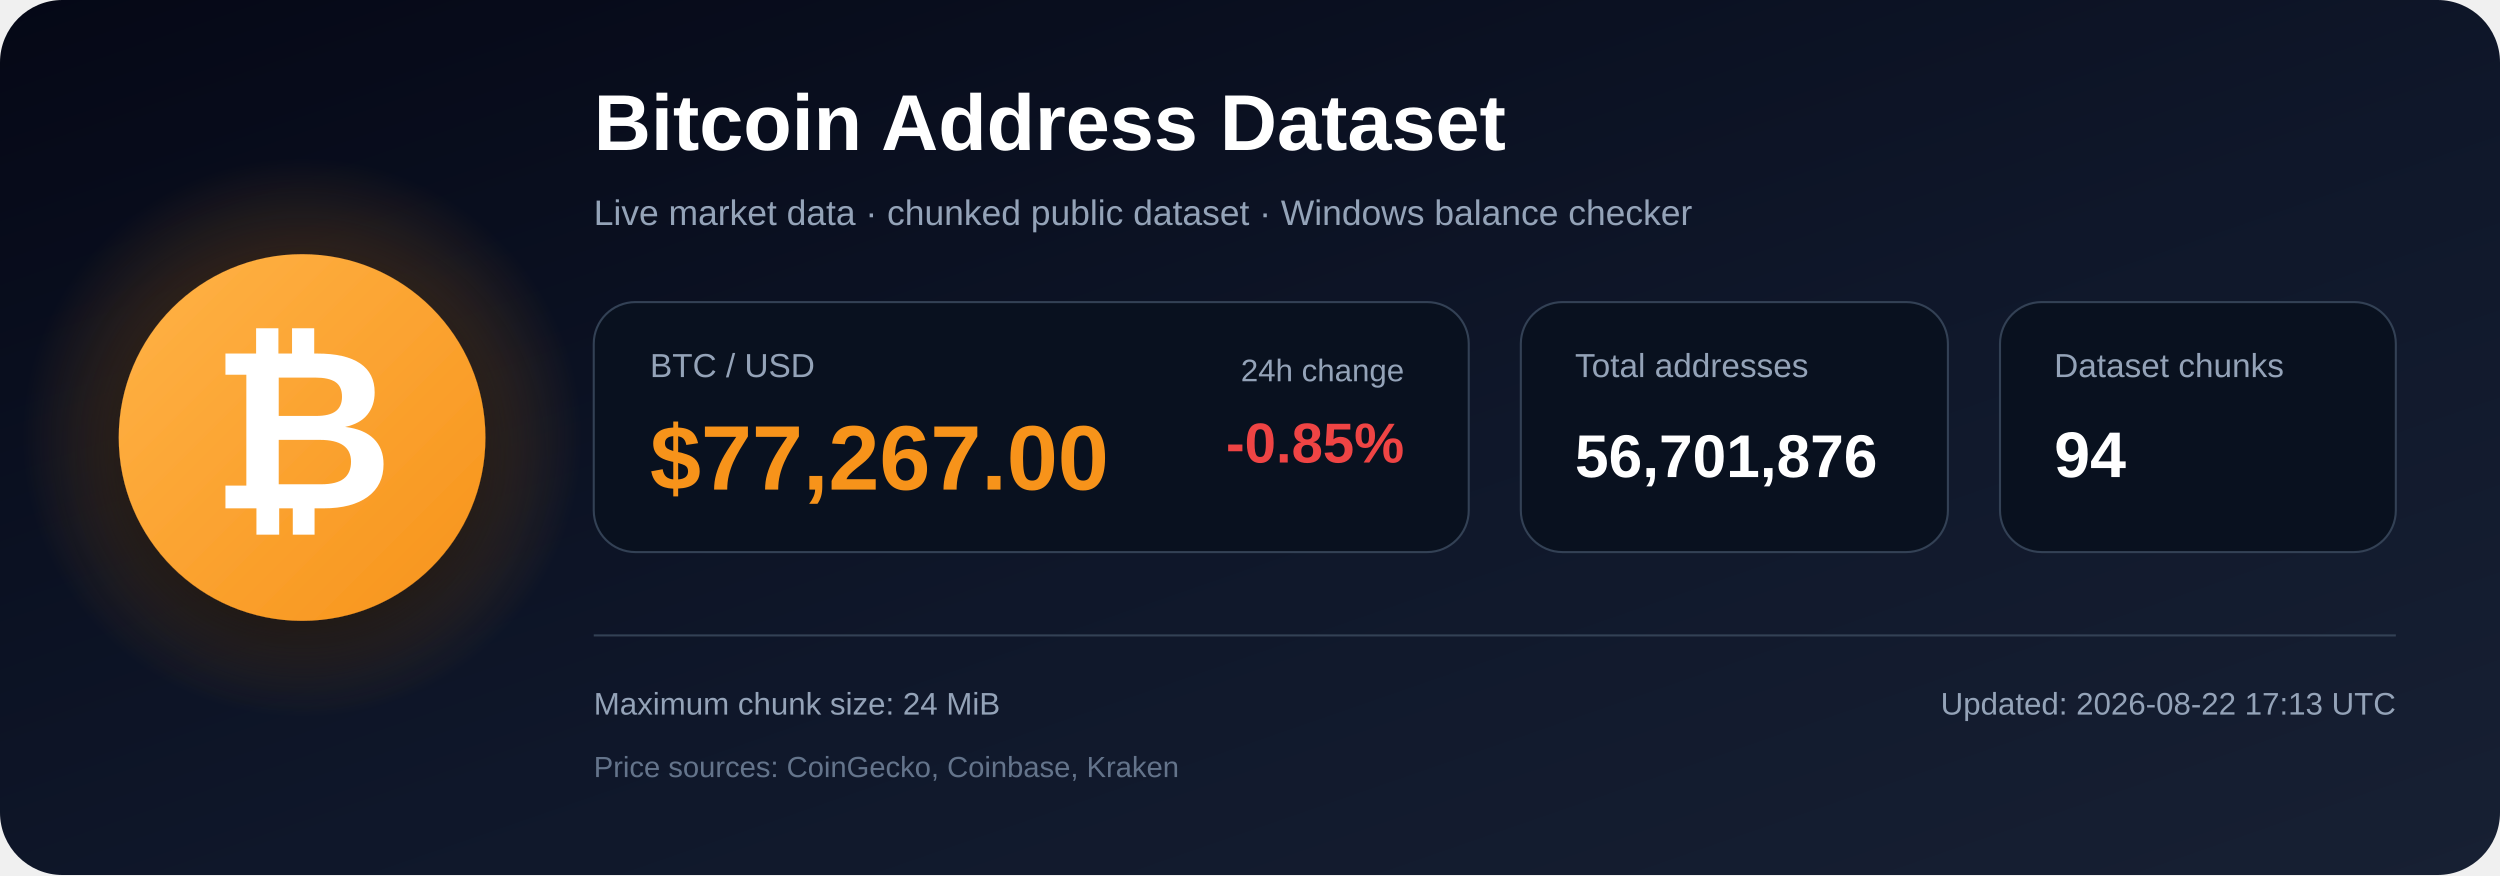
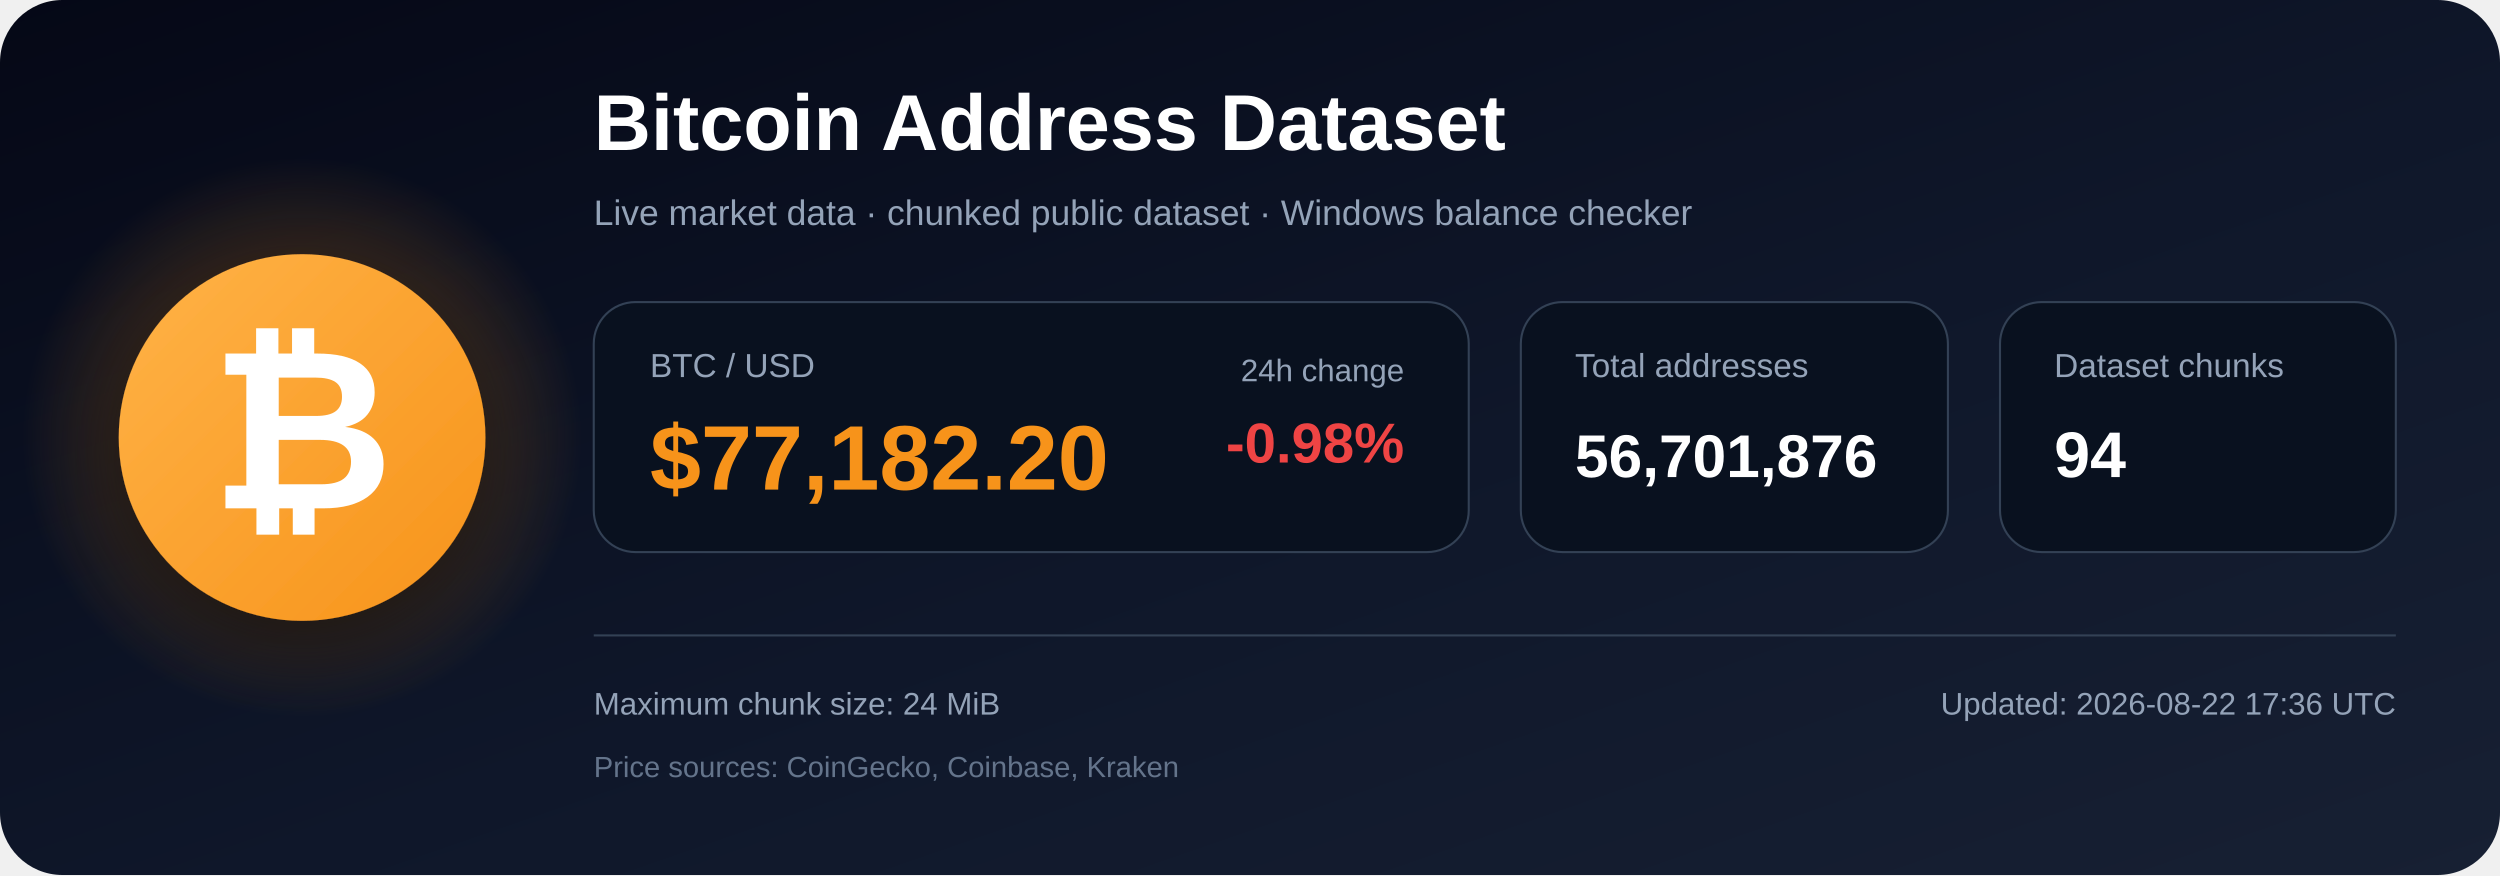
<svg xmlns="http://www.w3.org/2000/svg" width="1200" height="420" viewBox="0 0 1200 420" role="img" aria-labelledby="title description">
  <defs>
    <linearGradient id="bg" x1="0" y1="0" x2="1" y2="1">
      <stop offset="0%" stop-color="#050816" />
      <stop offset="55%" stop-color="#0f172a" />
      <stop offset="100%" stop-color="#172033" />
    </linearGradient>
    <radialGradient id="glow">
      <stop offset="0%" stop-color="#f7931a" stop-opacity=".48" />
      <stop offset="100%" stop-color="#f7931a" stop-opacity="0" />
    </radialGradient>
    <linearGradient id="orange" x1="0" y1="0" x2="1" y2="1">
      <stop offset="0%" stop-color="#ffb347" />
      <stop offset="100%" stop-color="#f7931a" />
    </linearGradient>
    <filter id="shadow" x="-40%" y="-40%" width="180%" height="180%">
      <feDropShadow dx="0" dy="12" stdDeviation="18" flood-color="#000000" flood-opacity=".50" />
    </filter>
  </defs>
  <rect width="1200" height="420" rx="30" fill="url(#bg)" />
  <circle cx="145" cy="210" r="135" fill="url(#glow)" />
  <circle cx="145" cy="210" r="88" fill="url(#orange)" filter="url(#shadow)" />
  <text x="145" y="244" text-anchor="middle" font-family="Arial, Helvetica, sans-serif" font-size="108" font-weight="700" fill="#ffffff">₿</text>
  <text x="285" y="72" font-family="Arial, Helvetica, sans-serif" font-size="38" font-weight="700" fill="#ffffff">
    Bitcoin Address Dataset
  </text>
  <text x="285" y="108" font-family="Arial, Helvetica, sans-serif" font-size="17" fill="#94a3b8">
    Live market data · chunked public dataset · Windows balance checker
  </text>
  <rect x="285" y="145" width="420" height="120" rx="20" fill="#09111f" stroke="#334155" />
  <text x="312" y="181" font-family="Arial, Helvetica, sans-serif" font-size="16" fill="#94a3b8">BTC / USD</text>
-   <text x="312" y="235" font-family="Arial, Helvetica, sans-serif" font-size="44" font-weight="700" fill="#f7931a">$77,267.00</text>
+   <text x="312" y="235" font-family="Arial, Helvetica, sans-serif" font-size="44" font-weight="700" fill="#f7931a">$77,182.20</text>
  <text x="674" y="183" text-anchor="end" font-family="Arial, Helvetica, sans-serif" font-size="15" fill="#94a3b8">24h change</text>
-   <text x="674" y="222" text-anchor="end" font-family="Arial, Helvetica, sans-serif" font-size="27" font-weight="700" fill="#ef4444">-0.85%</text>
+   <text x="674" y="222" text-anchor="end" font-family="Arial, Helvetica, sans-serif" font-size="27" font-weight="700" fill="#ef4444">-0.98%</text>
  <rect x="730" y="145" width="205" height="120" rx="20" fill="#09111f" stroke="#334155" />
  <text x="756" y="181" font-family="Arial, Helvetica, sans-serif" font-size="16" fill="#94a3b8">Total addresses</text>
  <text x="756" y="229" font-family="Arial, Helvetica, sans-serif" font-size="29" font-weight="700" fill="#ffffff">56,701,876</text>
  <rect x="960" y="145" width="190" height="120" rx="20" fill="#09111f" stroke="#334155" />
  <text x="986" y="181" font-family="Arial, Helvetica, sans-serif" font-size="16" fill="#94a3b8">Dataset chunks</text>
  <text x="986" y="229" font-family="Arial, Helvetica, sans-serif" font-size="31" font-weight="700" fill="#ffffff">94</text>
  <line x1="285" y1="305" x2="1150" y2="305" stroke="#334155" stroke-width="1" />
  <text x="285" y="343" font-family="Arial, Helvetica, sans-serif" font-size="15" fill="#94a3b8">
    Maximum chunk size: 24 MiB
  </text>
  <text x="285" y="373" font-family="Arial, Helvetica, sans-serif" font-size="14" fill="#64748b">
    Price sources: CoinGecko, Coinbase, Kraken
  </text>
  <text x="1150" y="343" text-anchor="end" font-family="Arial, Helvetica, sans-serif" font-size="15" fill="#94a3b8">
-     Updated: 2026-08-22 17:13 UTC
+     Updated: 2026-08-22 17:36 UTC
  </text>
</svg>
